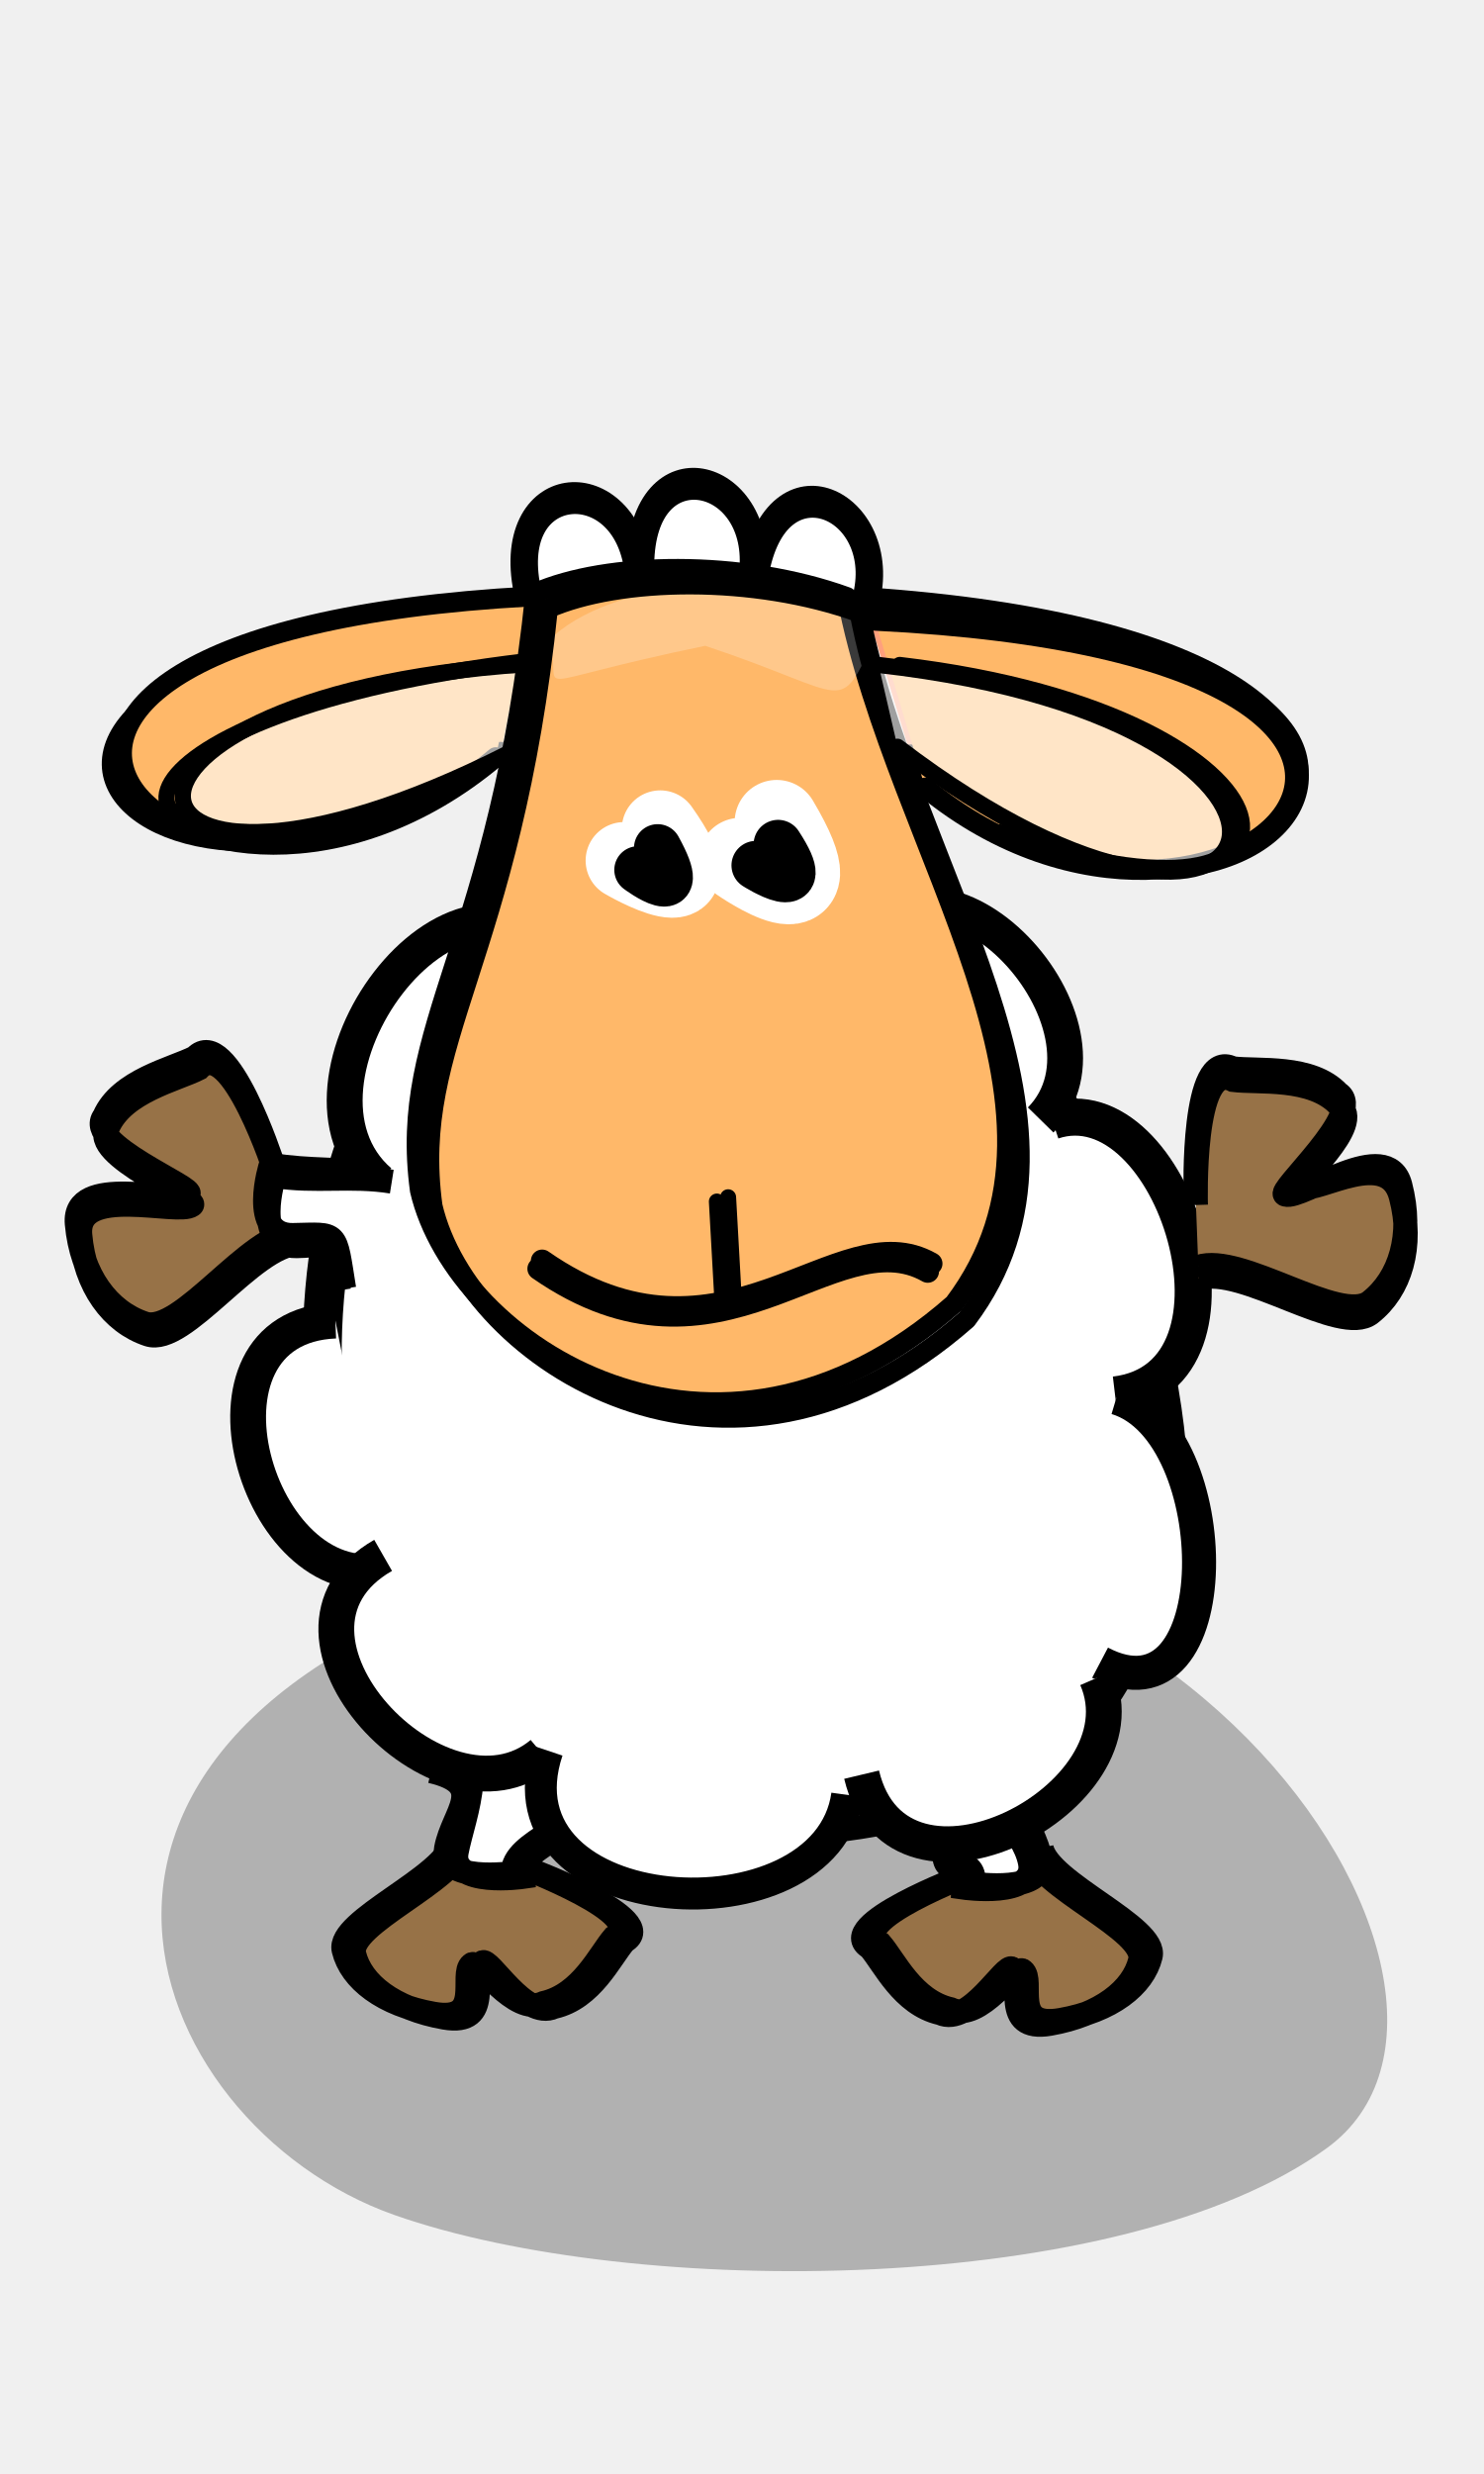
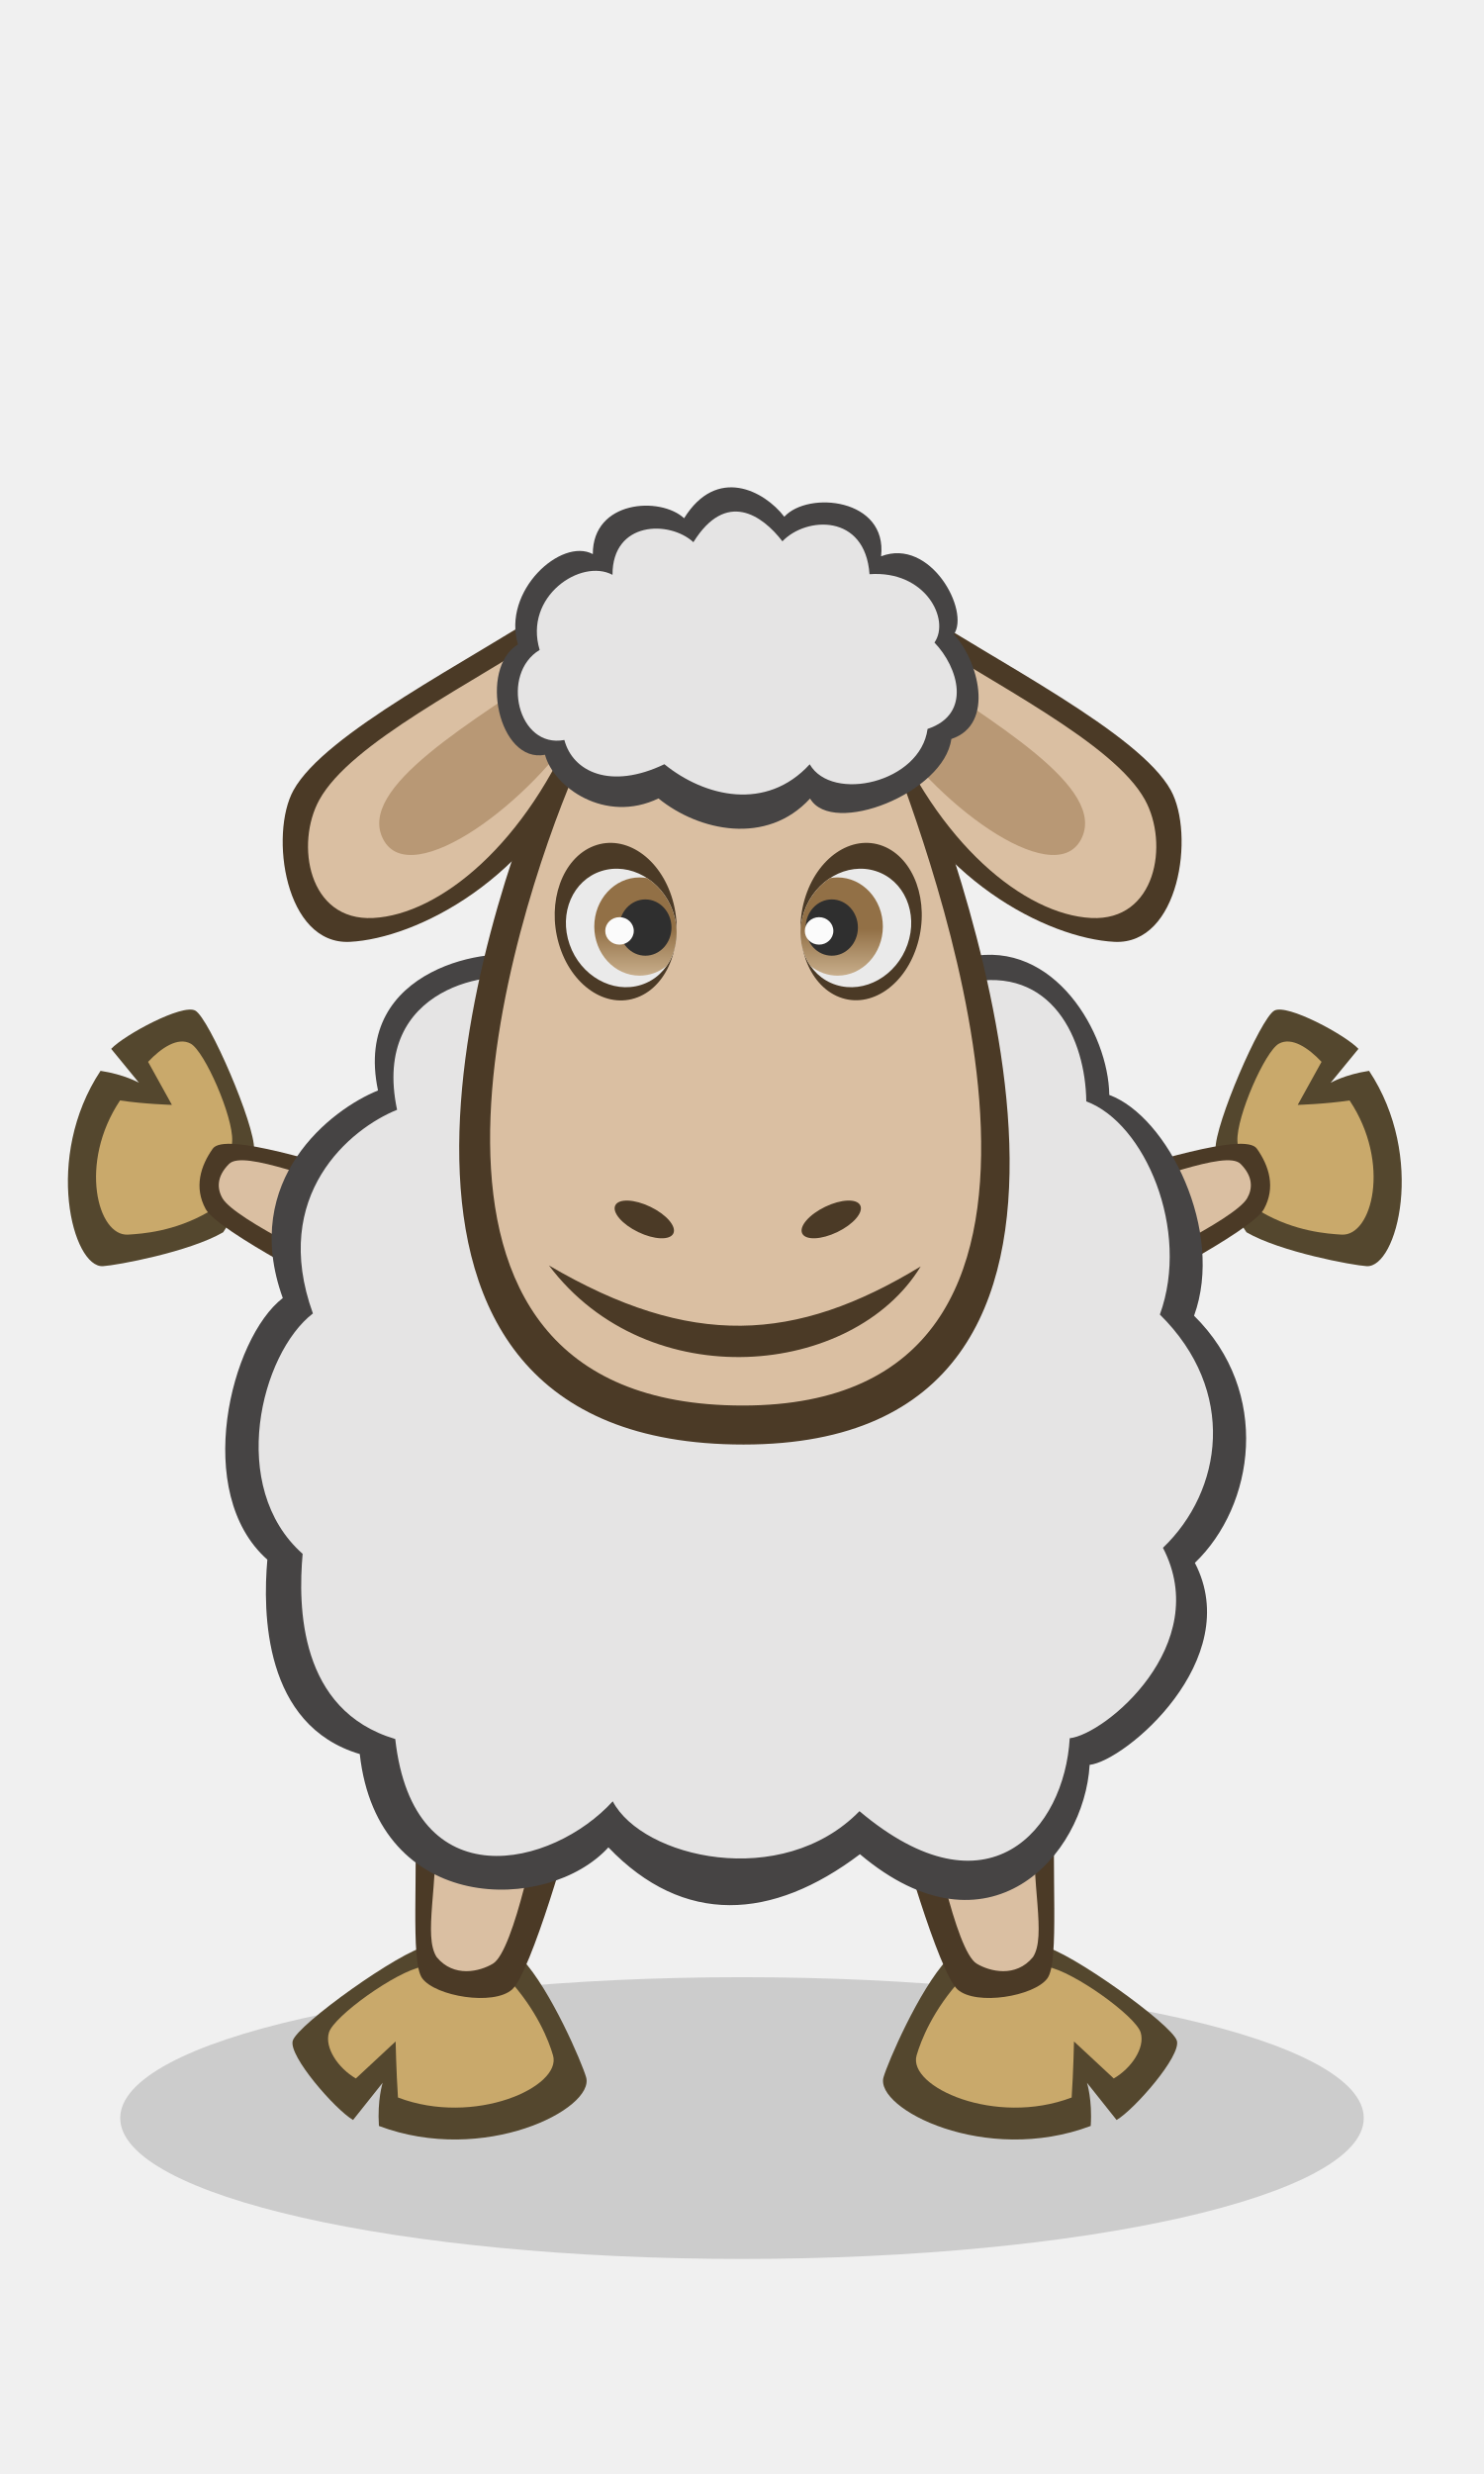
- <svg xmlns="http://www.w3.org/2000/svg" width="120" height="200" version="1.0">
-   <g>
-     <path style="opacity:1;fill:#000;fill-opacity:.265;fill-rule:evenodd;stroke:none;stroke-width:5;stroke-linecap:round;stroke-linejoin:round;stroke-miterlimit:4;stroke-opacity:1" d="M31.877 179.057c-20.783-7.326-33.964-40.105 13.694-52.688 47.628-12.575 79.195 34.58 61.73 47.279-16.56 12.042-55.94 12.275-75.424 5.409z" />
-     <path style="fill:#977247;fill-opacity:1;fill-rule:nonzero;stroke:#000;stroke-width:1.935;stroke-linecap:butt;stroke-linejoin:miter;stroke-miterlimit:4;stroke-opacity:1" d="M42.874 151.159s10.675 4.016 7.63 5.776c-1.17 1.36-2.625 4.606-5.687 5.307-2.403 1.118-5.288-4.134-5.828-3.594-.99.784 1.016 5.175-3.063 4.46-4.08-.716-6.698-2.745-7.28-5.14-.581-2.394 8.296-5.943 8.827-8.798m4.54 1.67s10.675 4.016 7.629 5.776c-1.169 1.36-2.625 4.605-5.687 5.307-2.402 1.118-5.287-3.656-5.827-3.115-.99.784 1.016 4.696-3.063 3.98-4.08-.715-6.698-2.744-7.28-5.139-.582-2.395 8.296-5.943 8.826-8.798" />
-     <path style="fill:#977247;fill-opacity:1;fill-rule:nonzero;stroke:#000;stroke-width:1.935;stroke-linecap:butt;stroke-linejoin:miter;stroke-miterlimit:4;stroke-opacity:1" d="M77.96 151.66s-10.676 4.017-7.63 5.777c1.169 1.36 2.625 4.605 5.687 5.307 2.403 1.118 5.288-4.134 5.827-3.594.99.784-1.015 5.175 3.064 4.46 4.079-.716 6.698-2.746 7.28-5.14.58-2.395-8.297-5.943-8.827-8.798m-4.54 1.67s-10.676 4.015-7.63 5.775c1.17 1.361 2.625 4.606 5.687 5.308 2.403 1.118 5.288-3.656 5.827-3.116.99.784-1.015 4.697 3.064 3.981 4.079-.716 6.698-2.745 7.28-5.14.581-2.394-8.297-5.942-8.827-8.798" />
-     <g style="fill:#fff;fill-opacity:1">
-       <path style="fill:#fff;fill-opacity:1;fill-rule:evenodd;stroke:#000;stroke-width:3;stroke-linecap:round;stroke-linejoin:round;stroke-miterlimit:4;stroke-opacity:1" d="M43.912 150.095c-43.5 20.63-38.422 82.727-19.126 102.172 16.115 24.393 76.069 21.536 86.26-6.203 20.275-21.326-17.505-125.59-67.134-95.969z" transform="matrix(.64509 0 0 .64509 18.684 -25.808)" />
-       <path style="fill:#fff;fill-opacity:1;fill-rule:evenodd;stroke:#000;stroke-width:3;stroke-linecap:round;stroke-linejoin:round;stroke-miterlimit:4;stroke-opacity:1" d="M45.78 151.095c-43.5 20.63-38.423 82.727-19.127 102.172 16.115 24.393 76.069 21.536 86.26-6.203 20.275-21.326-17.505-125.59-67.134-95.969z" transform="matrix(.64509 0 0 .64509 18.684 -25.808)" />
-     </g>
-     <path style="fill:#fff;fill-opacity:1;fill-rule:evenodd;stroke:#000;stroke-width:2.903;stroke-linecap:butt;stroke-linejoin:miter;stroke-miterlimit:4;stroke-dasharray:none;stroke-opacity:1" d="M30.691 95.544c-9.102-7.857 5.954-29.119 15.116-17.83" />
-     <path style="fill:#fff;fill-opacity:1;fill-rule:evenodd;stroke:#000;stroke-width:2.998;stroke-linecap:butt;stroke-linejoin:miter;stroke-miterlimit:4;stroke-dasharray:none;stroke-opacity:1" d="M85.106 90.613c9.77-3.263 17.224 20.708 5.06 22.16" />
-     <path style="fill:#fff;fill-opacity:1;fill-rule:evenodd;stroke:#000;stroke-width:2.894;stroke-linecap:butt;stroke-linejoin:miter;stroke-miterlimit:4;stroke-dasharray:none;stroke-opacity:1" d="M84.152 90.54c7.4-7.545-7.832-24.576-14.984-14.068" />
-     <path style="fill:#fff;fill-opacity:1;fill-rule:evenodd;stroke:#000;stroke-width:2.753;stroke-linecap:butt;stroke-linejoin:miter;stroke-miterlimit:4;stroke-dasharray:none;stroke-opacity:1" d="M90.276 112.992c9.01 2.693 9.239 26.967-1.322 21.421" />
-     <path style="fill:#fff;fill-opacity:1;fill-rule:evenodd;stroke:#000;stroke-width:2.894;stroke-linecap:butt;stroke-linejoin:miter;stroke-miterlimit:4;stroke-dasharray:none;stroke-opacity:1" d="M31.109 126.92c-10.321 2.275-16.69-19.667-3.989-20.163" />
-     <path style="fill:#fff;fill-opacity:1;fill-rule:nonzero;stroke:#000;stroke-width:1.935;stroke-linecap:butt;stroke-linejoin:miter;stroke-miterlimit:4;stroke-opacity:1" d="M45.212 146.956c.102 2.69-2.985 2.083-2.883 4.773 0 0-5.932.867-5.401-1.989.544-2.929 3.124-8.708-1.537-9.806m11.988 4.928c.101 2.69-6.013 3.858-5.912 6.548 0 0-5.93.867-5.4-1.989.543-2.93 3.448-5.134-1.213-6.233" />
-     <path style="fill:#fff;fill-opacity:1;fill-rule:evenodd;stroke:#000;stroke-width:2.894;stroke-linecap:butt;stroke-linejoin:miter;stroke-miterlimit:4;stroke-dasharray:none;stroke-opacity:1" d="M43.84 141.77c-8.099 6.79-23.892-9.72-12.86-16.033" />
-     <path style="fill:#fff;fill-opacity:1;fill-rule:evenodd;stroke:#000;stroke-width:2.58;stroke-linecap:butt;stroke-linejoin:miter;stroke-miterlimit:4;stroke-dasharray:none;stroke-opacity:1" d="M68.506 145.1c-1.657 11.958-28.87 10.233-24.246-3.585" />
-     <path style="fill:#fff;fill-opacity:1;fill-rule:nonzero;stroke:#000;stroke-width:1.935;stroke-linecap:butt;stroke-linejoin:miter;stroke-miterlimit:4;stroke-opacity:1" d="M76.334 149.45c-.102 2.691 1.654.457 1.552 3.148 0 0 5.931.866 5.401-1.99-.544-2.929-4.16-4.715.502-5.813m-7.552 4.337c-.101 2.69 2.612.456 2.51 3.146 0 0 5.931.867 5.401-1.989-.544-2.929-3.448-5.134 1.213-6.232" />
-     <path style="fill:#fff;fill-opacity:1;fill-rule:evenodd;stroke:#000;stroke-width:2.894;stroke-linecap:butt;stroke-linejoin:miter;stroke-miterlimit:4;stroke-dasharray:none;stroke-opacity:1" d="M88.68 135.646c4.231 9.684-16.06 20.184-19.008 7.82" />
-     <path style="fill:#977247;fill-opacity:1;fill-rule:nonzero;stroke:#000;stroke-width:1.935;stroke-linecap:butt;stroke-linejoin:miter;stroke-miterlimit:4;stroke-opacity:1" d="M22.023 93.973s-3.645-11.237-6.235-8.5c-1.85.939-6.09 1.858-7.359 4.78-1.705 2.203 7.536 5.826 6.792 6.274-1.106.854-9.384-1.757-9.014 2.404.37 4.161 2.568 7.087 5.484 8.05 2.916.965 8.488-7.266 12.122-7.33m-1.502-4.772s-3.645-11.237-6.235-8.5c-1.85.938-6.089 1.858-7.359 4.78-1.705 2.203 7.536 5.825 6.792 6.273-1.106.855-9.384-1.756-9.014 2.405.37 4.16 2.568 7.086 5.484 8.05 2.916.964 8.488-7.266 12.123-7.33" />
-     <path style="fill:#fff;fill-opacity:1;fill-rule:nonzero;stroke:#000;stroke-width:1.935;stroke-linecap:butt;stroke-linejoin:miter;stroke-miterlimit:4;stroke-opacity:1" d="M30.692 94.931c-3.348-.536-5.446-.236-8.794-.772 0 0-1.844 5.742 1.79 5.678 3.73-.065 3.372-.457 4.145 4.343m3.849-8.654c-3.348-.536-6.148.075-9.496-.46 0 0-1.844 5.741 1.791 5.677 3.729-.066 2.658-1.22 3.431 3.58" />
-     <path style="fill:#977247;fill-opacity:1;fill-rule:nonzero;stroke:#000;stroke-width:1.935;stroke-linecap:butt;stroke-linejoin:miter;stroke-miterlimit:4;stroke-opacity:1" d="M96.675 96.465S96.32 84.656 99.68 86.36c2.058.26 6.359-.303 8.54 2.021 2.347 1.498-5.132 8.024-4.28 8.195 1.33.432 8.243-4.817 9.297-.775 1.054 4.042-.03 7.538-2.45 9.428-2.42 1.89-10.44-3.98-13.884-2.815m-.194-5s-.356-11.808 3.005-10.104c2.058.26 6.359-.303 8.54 2.02 2.347 1.5-3.812 6.48-2.96 6.65 1.33.432 6.923-3.271 7.977.771 1.054 4.042-.03 7.537-2.45 9.428-2.42 1.89-10.44-3.98-13.884-2.815" />
-     <g style="fill:#fff;fill-opacity:1">
-       <path d="M726.003 279.13c-.864-13-19.012-12.88-16.21 2.315" style="fill:#fff;fill-opacity:1;fill-rule:evenodd;stroke:#000;stroke-width:4;stroke-linecap:butt;stroke-linejoin:miter;stroke-miterlimit:4;stroke-dasharray:none;stroke-opacity:1" transform="matrix(.55295 -.0424 .04933 .6432 -363.633 -102.788)" />
-       <path d="M742.64 280.93c2.822-12.72-14.629-17.702-16.208-2.331" style="fill:#fff;fill-opacity:1;fill-rule:evenodd;stroke:#000;stroke-width:4;stroke-linecap:butt;stroke-linejoin:miter;stroke-miterlimit:4;stroke-dasharray:none;stroke-opacity:1" transform="matrix(.55295 -.0424 .04933 .6432 -363.633 -102.788)" />
-       <path d="M758.512 285.93c5.48-11.82-10.498-20.424-15.333-5.748" style="fill:#fff;fill-opacity:1;fill-rule:evenodd;stroke:#000;stroke-width:4;stroke-linecap:butt;stroke-linejoin:miter;stroke-miterlimit:4;stroke-dasharray:none;stroke-opacity:1" transform="matrix(.55295 -.0424 .04933 .6432 -363.633 -102.788)" />
-     </g>
-     <g style="fill:#ffb869;fill-opacity:1">
-       <path d="M511.742 346.696c-53.295 13.089-73.37-43.54 9.533-14.985" style="fill:#ffb869;fill-opacity:1;fill-rule:evenodd;stroke:#000;stroke-width:2.5;stroke-linecap:round;stroke-linejoin:round;stroke-miterlimit:4;stroke-dasharray:none;stroke-opacity:1" transform="matrix(.59947 -.23827 .23827 .59947 -348.84 -25.14)" />
-       <path d="M511.603 346.67c-49.133 13.925-72.768-44.15 10.628-15.807" style="fill:#ffb869;fill-opacity:1;fill-rule:evenodd;stroke:#000;stroke-width:2.5;stroke-linecap:round;stroke-linejoin:round;stroke-miterlimit:4;stroke-dasharray:none;stroke-opacity:1" transform="matrix(.59947 -.23827 .23827 .59947 -348.84 -25.14)" />
-       <path d="M510.826 347.09c-46.944 15.613-73.456-45.663 11.492-17.112" style="fill:#ffb869;fill-opacity:1;fill-rule:evenodd;stroke:#000;stroke-width:2.5;stroke-linecap:round;stroke-linejoin:round;stroke-miterlimit:4;stroke-dasharray:none;stroke-opacity:1" transform="matrix(.59947 -.23827 .23827 .59947 -348.84 -25.14)" />
-     </g>
-     <path d="M773.716 257.337c-53.635 28.383-61.546-5.816-.28-9.873" style="fill:#fff;fill-opacity:.626;fill-rule:evenodd;stroke:#000;stroke-width:2.024;stroke-linecap:round;stroke-linejoin:round;stroke-miterlimit:4;stroke-dasharray:none;stroke-opacity:1" transform="matrix(.64509 0 0 .64509 -456.41 -105.934)" />
-     <path d="M753.97 266.83c-39.324 7.786-33.707-13.476 19.466-19.745" style="fill:none;fill-opacity:1;fill-rule:evenodd;stroke:#000;stroke-width:2.024;stroke-linecap:round;stroke-linejoin:round;stroke-miterlimit:4;stroke-dasharray:none;stroke-opacity:1" transform="matrix(.64509 0 0 .64509 -456.41 -105.934)" />
-     <path style="fill:#ffb869;fill-opacity:1;fill-rule:nonzero;stroke:#000;stroke-width:1.613;stroke-linecap:round;stroke-linejoin:round;stroke-miterlimit:4;stroke-dasharray:none;stroke-opacity:1" d="M33.955 96.24c2.916 12.501 23.901 26.16 43.193 9.16 12.039-15.962-4.67-36.377-8.667-57.136-8.515-3.09-19.456-2.858-25.194-.326-2.956 28.627-11.159 34.887-9.332 48.303z" />
-     <path d="M43.837 101.926c14.718 10.25 23.858-4.128 31.464.225" style="fill:none;fill-opacity:.75;fill-rule:evenodd;stroke:#000;stroke-width:1.82;stroke-linecap:round;stroke-linejoin:round;stroke-miterlimit:4;stroke-dasharray:none;stroke-opacity:1" />
-     <path style="fill:#000;fill-opacity:1;fill-rule:evenodd;stroke:#fff;stroke-width:6.219;stroke-linecap:round;stroke-linejoin:round;stroke-miterlimit:4;stroke-opacity:1" d="M53.39 67.004c5.17 7.313-2.925 2.562-2.925 2.562" />
-     <path style="fill:#000;fill-opacity:1;fill-rule:evenodd;stroke:#000;stroke-width:3.827;stroke-linecap:round;stroke-linejoin:round;stroke-miterlimit:4;stroke-opacity:1" d="M53.18 68.539c2.814 5.089-1.593 1.783-1.593 1.783" />
-     <g style="fill:#fff;fill-opacity:.23;stroke:none;stroke-opacity:1">
-       <path style="fill:#fff;fill-opacity:.23;fill-rule:evenodd;stroke-width:3;stroke-linecap:round;stroke-linejoin:round;stroke-miterlimit:4" d="M71.43 245.185c-41.548-32.096-37.777-47.641-44.777 8.082 25.866 56.537 74.25 34.15 86.26-6.203-6.655-37.656 8.146-31.5-41.483-1.88z" transform="matrix(-.30468 -.00532 .0187 -.11794 74.205 81.504)" />
-     </g>
-     <path style="fill:#000;fill-opacity:1;fill-rule:evenodd;stroke:#fff;stroke-width:6.801;stroke-linecap:round;stroke-linejoin:round;stroke-miterlimit:4;stroke-opacity:1" d="M62.807 66.452c5.18 8.73-2.932 3.059-2.932 3.059" />
-     <path style="fill:#000;fill-opacity:1;fill-rule:evenodd;stroke:#000;stroke-width:3.961;stroke-linecap:round;stroke-linejoin:round;stroke-miterlimit:4;stroke-opacity:1" d="M62.919 68.258c3.163 4.849-1.79 1.699-1.79 1.699" />
-     <path style="fill:#ffa07d;fill-opacity:1;fill-rule:evenodd;stroke:#000;stroke-width:1.613;stroke-linecap:round;stroke-linejoin:round;stroke-miterlimit:4;stroke-dasharray:none;stroke-opacity:1" d="M73.618 60.986c25.169 25.216 57.665-8.655-3.86-12.724" />
-     <path style="fill:none;fill-opacity:1;fill-rule:evenodd;stroke:#000;stroke-width:1.613;stroke-linecap:round;stroke-linejoin:round;stroke-miterlimit:4;stroke-dasharray:none;stroke-opacity:1" d="M73.952 62.986c26.381 19.81 56.101-10.842-4.32-13.478" />
-     <path style="fill:#ffb869;fill-opacity:1;fill-rule:evenodd;stroke:#000;stroke-width:1.613;stroke-linecap:round;stroke-linejoin:round;stroke-miterlimit:4;stroke-dasharray:none;stroke-opacity:1" d="M74.808 63.668c24.176 19.81 54.914-10.606-4.037-13.486" />
-     <path style="fill:none;fill-opacity:1;fill-rule:nonzero;stroke:#000;stroke-width:1.613;stroke-linecap:round;stroke-linejoin:round;stroke-miterlimit:4;stroke-dasharray:none;stroke-opacity:1" d="M34.976 97.495c2.916 12.5 23.901 26.158 43.193 9.16 12.039-15.963-4.669-36.378-8.667-57.137-8.515-3.09-19.455-2.858-25.194-.326-2.956 28.627-11.159 34.887-9.332 48.303z" />
-     <path d="M773.716 257.337c-49.025 37.365-62.647-2.974 2.378-10.252" style="fill:#fff;fill-opacity:.626;fill-rule:evenodd;stroke:#000;stroke-width:2.024;stroke-linecap:round;stroke-linejoin:round;stroke-miterlimit:4;stroke-dasharray:none;stroke-opacity:1" transform="matrix(-.64509 0 0 .64509 571.692 -105.636)" />
-     <path d="M760.897 268.061c-43.88 15.76-40.634-14.707 12.54-20.976" style="fill:none;fill-opacity:1;fill-rule:evenodd;stroke:#000;stroke-width:2.024;stroke-linecap:round;stroke-linejoin:round;stroke-miterlimit:4;stroke-dasharray:none;stroke-opacity:1" transform="matrix(-.64509 0 0 .64509 571.692 -105.636)" />
-     <path d="M43.556 102.565c14.718 10.25 23.857-4.128 31.464.225" style="fill:none;fill-opacity:.75;fill-rule:evenodd;stroke:#000;stroke-width:1.82;stroke-linecap:round;stroke-linejoin:round;stroke-miterlimit:4;stroke-dasharray:none;stroke-opacity:1" />
-     <path d="m59.351 105.259-.473-8.473" style="fill:none;fill-opacity:.75;fill-rule:evenodd;stroke:#000;stroke-width:1.29;stroke-linecap:round;stroke-linejoin:round;stroke-miterlimit:4;stroke-dasharray:none;stroke-opacity:1" />
-     <path d="m58.44 105.605-.473-8.473" style="fill:none;fill-opacity:.75;fill-rule:evenodd;stroke:#000;stroke-width:1.29;stroke-linecap:round;stroke-linejoin:round;stroke-miterlimit:4;stroke-dasharray:none;stroke-opacity:1" />
+ <svg xmlns="http://www.w3.org/2000/svg" xmlns:xlink="http://www.w3.org/1999/xlink" width="120" height="200" viewBox="0 0 120 200" version="1.1" id="svg8">
+   <defs id="defs2">
+     <linearGradient id="linearGradient988">
+       <stop style="stop-color:#927046;stop-opacity:1" offset="0" id="stop984" />
+       <stop style="stop-color:#ccb391;stop-opacity:1" offset="1" id="stop986" />
+     </linearGradient>
+     <linearGradient xlink:href="#linearGradient988" id="linearGradient990" x1="50.996" y1="81.109" x2="50.996" y2="85.189" gradientUnits="userSpaceOnUse" gradientTransform="translate(0 -6)" />
+     <linearGradient xlink:href="#linearGradient988" id="linearGradient1035" gradientUnits="userSpaceOnUse" x1="50.996" y1="81.109" x2="50.996" y2="85.189" gradientTransform="matrix(-1 0 0 1 119.444 -6)" />
+   </defs>
+   <g id="layer1" style="display:inline">
+     <ellipse style="display:inline;opacity:.999;fill:#000;fill-opacity:.149;stroke:none;stroke-width:1;stroke-miterlimit:4;stroke-dasharray:none;stroke-opacity:.996" id="path1535" cx="60" cy="171.226" rx="50.278" ry="11.388" />
+     <use x="0" y="0" xlink:href="#path1163-6-6" id="use1176" width="100%" height="100%" transform="matrix(-1 0 0 1 118.838 0)" />
+     <use x="0" y="0" xlink:href="#path1163-0" id="use1178" width="100%" height="100%" transform="matrix(-1 0 0 1 118.838 0)" />
+     <use x="0" y="0" xlink:href="#path1094-3-6" id="use1180" width="100%" height="100%" transform="matrix(-1 0 0 1 118.838 0)" />
+     <use x="0" y="0" xlink:href="#path1094-2" id="use1182" width="100%" height="100%" transform="matrix(-1 0 0 1 118.838 0)" />
+     <use x="0" y="0" xlink:href="#path1163-6" id="use1184" width="100%" height="100%" transform="matrix(-1 0 0 1 118.838 0)" />
+     <use x="0" y="0" xlink:href="#path1163" id="use1186" width="100%" height="100%" transform="matrix(-1 0 0 1 118.838 0)" />
+     <use x="0" y="0" xlink:href="#path1094-3" id="use1188" width="100%" height="100%" transform="matrix(-1 0 0 1 118.838 0)" />
+     <use x="0" y="0" xlink:href="#path1094" id="use1190" width="100%" height="100%" transform="matrix(-1 0 0 1 118.838 0)" />
+     <path style="display:inline;fill:#54472e;fill-opacity:1;stroke:none;stroke-width:1px;stroke-linecap:butt;stroke-linejoin:miter;stroke-opacity:1" d="M18.043 99.62c-2.747 1.59-8.58 2.67-9.714 2.738-2.457.15-4.824-8.803-.199-15.79 1.942.293 3.107.964 3.107.964L8.99 84.79c1.052-1.121 5.757-3.663 6.8-3.093 1.121.613 4.843 9.259 4.756 11.224-.087 1.966-1.5 5.265-2.503 6.7z" id="path1163-6-6" />
+     <path style="display:inline;fill:#c9a96b;fill-opacity:1;stroke:none;stroke-width:1px;stroke-linecap:butt;stroke-linejoin:miter;stroke-opacity:1" d="M16.844 97.978c-2.748 1.589-5.358 1.76-6.493 1.83-2.457.149-4.023-5.78-.644-10.847 1.942.293 4.195.359 4.195.359l-1.927-3.48c1.053-1.121 2.405-2.039 3.446-1.47 1.122.614 3.442 5.9 3.355 7.866-.086 1.965-.929 4.307-1.932 5.742z" id="path1163-0" />
+     <path style="fill:#4b3a26;fill-opacity:1;stroke:none;stroke-width:1px;stroke-linecap:butt;stroke-linejoin:miter;stroke-opacity:1" d="M17.203 92.859c-.98 1.385-1.537 3.123-.565 4.894.971 1.77 10.971 6.94 12.4 7.516 1.427.576 7.646-8.941 1.987-9.804-4.93-1.388-12.843-3.991-13.822-2.606z" id="path1094-3-6" />
+     <path style="fill:#dabfa2;fill-opacity:1;stroke:none;stroke-width:1px;stroke-linecap:butt;stroke-linejoin:miter;stroke-opacity:1" d="M30.343 96.515c-4.396-.848-10.623-3.621-11.823-2.422-1.006 1.004-.986 1.995-.524 2.785 1.02 1.743 9.705 5.84 11.132 6.415 1.428.577 4.292-5.765 1.215-6.778z" id="path1094-2" />
+     <path style="display:inline;fill:#54472e;fill-opacity:1;stroke:none;stroke-width:1px;stroke-linecap:butt;stroke-linejoin:miter;stroke-opacity:1" d="M42.218 158.376c2.33 2.509 4.838 8.375 5.176 9.55.73 2.544-8.243 7.142-16.754 3.937-.14-2.107.302-3.489.302-3.489l-2.394 3.007c-1.438-.84-5.238-5.179-4.875-6.407.391-1.322 8.723-7.27 10.834-7.643 2.112-.373 5.95.33 7.71 1.045z" id="path1163-6" />
+     <path style="display:inline;fill:#c9a96b;fill-opacity:1;stroke:none;stroke-width:1px;stroke-linecap:butt;stroke-linejoin:miter;stroke-opacity:1" d="M41.06 159.942c2.33 2.508 3.323 5.044 3.66 6.22.731 2.543-6.361 5.753-12.539 3.402-.14-2.107-.19-4.531-.19-4.531l-3.215 2.992c-1.439-.84-2.542-2.48-2.179-3.708.391-1.323 5.434-4.946 7.546-5.32 2.111-.372 5.156.23 6.916.945z" id="path1163" />
+     <path style="fill:#4b3a26;fill-opacity:1;stroke:none;stroke-width:1px;stroke-linecap:butt;stroke-linejoin:miter;stroke-opacity:1" d="M34.146 159.934c1.073 1.449 5.739 2.235 7.257.903 1.519-1.332 4.864-12.939 5.117-14.457.253-1.519-13.41-6.711-13.026-1 .384 5.712-.359 13.191.652 14.554z" id="path1094-3" />
+     <path style="fill:#dabfa2;fill-opacity:1;stroke:none;stroke-width:1px;stroke-linecap:butt;stroke-linejoin:miter;stroke-opacity:1" d="M39.858 158.745c1.732-1.04 3.69-11.126 3.943-12.644.253-1.519-8.798-4.794-8.568.752.23 5.546-1.026 9.65.077 11.36 1.396 1.693 3.494 1.165 4.548.532z" id="path1094" />
+     <path style="fill:#464444;fill-opacity:1;stroke:none;stroke-width:1px;stroke-linecap:butt;stroke-linejoin:miter;stroke-opacity:1" d="M78.366 77.36c6.882-1.43 11.275 6.183 11.334 11.156 4.724 1.743 9.344 11.006 6.855 17.849 6.28 6.194 4.886 15.364.065 19.977 4.073 7.838-5.64 16.023-8.509 16.33-.425 7.37-8.177 15.99-18.574 7.224-7.097 5.363-14.24 5.803-20.341-.552-4.87 5.334-18.65 5.538-20.104-7.545-7.798-2.314-7.847-11.48-7.473-15.716-6.084-5.388-2.977-17.898 1.248-21.148-3.466-9.595 3.926-15.262 7.7-16.78-2.13-10.078 9.534-11.752 12.018-10.752s35.781-.044 35.781-.044z" id="path1072-9" />
+     <path style="fill:#e5e4e4;fill-opacity:1;stroke:none;stroke-width:1px;stroke-linecap:butt;stroke-linejoin:miter;stroke-opacity:1" d="M78.209 79.438c6.882-1.43 9.571 4.627 9.631 9.6 4.724 1.743 8.438 10.387 5.95 17.23 6.28 6.193 5.07 14.246.249 18.858 4.072 7.839-4.67 15.086-7.538 15.394-.425 7.37-6.605 14.662-17.002 5.896-6.294 6.436-17.56 3.765-19.95-.796-4.871 5.334-16.133 8.047-17.588-5.037-7.798-2.313-7.863-10.732-7.489-14.969-6.085-5.388-3.395-16.184.83-19.434-3.466-9.596 3.031-14.945 6.806-16.463-2.132-10.079 7.993-11.455 10.477-10.454 2.484 1 35.624.175 35.624.175z" id="path1072" />
+     <path style="fill:#4b3a26;fill-opacity:1;stroke:none;stroke-width:1px;stroke-linecap:butt;stroke-linejoin:miter;stroke-opacity:1" d="M45.345 48.598c-7.538 4.914-19.073 10.674-21.616 15.29-1.953 3.546-.697 12.52 4.566 12.251 5.367-.275 14.887-5.065 19.062-15.389 3.56-8.804-.548-12.85-2.012-12.152z" id="path1042-0" />
+     <use x="0" y="0" xlink:href="#path1042-0" id="use1066" width="100%" height="100%" transform="matrix(-1 0 0 1 118.407 0)" />
+     <path style="fill:#4b3a26;fill-opacity:1;stroke:none;stroke-width:1px;stroke-linecap:butt;stroke-linejoin:miter;stroke-opacity:1" d="M73.944 60.41c3.982 10.286 21.082 56.367-13.82 56.367-34.9 0-21.148-42.997-15.719-55.074 5.43-12.077 25.556-11.578 29.539-1.293z" id="path863-3" />
+     <use x="0" y="0" xlink:href="#path1042" id="use1068" width="100%" height="100%" transform="matrix(-1 0 0 1 118.407 0)" />
+     <path style="fill:#dabfa2;fill-opacity:1;stroke:none;stroke-width:1px;stroke-linecap:butt;stroke-linejoin:miter;stroke-opacity:1" d="M72.323 61.387c3.583 9.769 19.142 52.237-12.262 52.237S41.534 74.045 46.42 62.575c4.886-11.47 22.32-10.957 25.903-1.188z" id="path863" />
+     <path style="fill:#4b3a26;fill-opacity:1;stroke:none;stroke-width:1px;stroke-linecap:butt;stroke-linejoin:miter;stroke-opacity:1" d="M44.389 102.301c11.47 6.72 19.913 6.247 30.06.078-5.43 8.931-22.005 10.604-30.06-.078z" id="path907" />
+     <ellipse style="opacity:.999;fill:#4b3a26;fill-opacity:1;stroke:none;stroke-width:1.5;stroke-opacity:.996" id="path917" cx="89.761" cy="66.147" rx="2.607" ry="1.134" transform="rotate(25.756)" />
+     <ellipse style="opacity:.999;fill:#4b3a26;fill-opacity:1;stroke:none;stroke-width:1.5;stroke-opacity:.996" id="path917-7" cx="-17.702" cy="117.994" rx="2.607" ry="1.134" transform="scale(-1 1) rotate(25.756)" />
+     <ellipse style="opacity:.999;fill:#4b3a26;fill-opacity:1;stroke:none;stroke-width:1.503;stroke-opacity:.996" id="path939" cx="27.226" cy="87.746" rx="4.931" ry="6.367" transform="matrix(.9332 -.35937 .27782 .96063 0 0)" />
+     <ellipse style="opacity:.999;fill:#eaeaea;fill-opacity:1;stroke:none;stroke-width:1.5;stroke-opacity:.996" id="path939-5" cx="22.704" cy="86.767" rx="4.386" ry="4.873" transform="matrix(.95272 -.30384 .3297 .94409 0 0)" />
+     <path id="path961" style="opacity:.999;fill:url(#linearGradient990);fill-opacity:1;stroke:none;stroke-width:1.5;stroke-opacity:.996" d="M51.72 70.932a3.666 3.97 0 0 0-3.665 3.97 3.666 3.97 0 0 0 3.666 3.971 3.666 3.97 0 0 0 2.18-.78 4.88 4.378 64.237 0 0 .515-4.41 4.88 4.378 64.237 0 0-2.09-2.697 3.666 3.97 0 0 0-.605-.054z" />
+     <ellipse style="opacity:.999;fill:#2f2f2f;fill-opacity:1;stroke:none;stroke-width:1.5;stroke-opacity:.996" id="path992" cx="52.185" cy="74.984" rx="2.113" ry="2.275" />
+     <ellipse style="opacity:.999;fill:#fbfbfb;fill-opacity:1;stroke:none;stroke-width:1.5;stroke-opacity:.996" id="path994" cx="50.095" cy="75.255" rx="1.154" ry="1.11" />
+     <use x="0" y="0" xlink:href="#path1064" id="use1070" width="100%" height="100%" transform="matrix(-1 0 0 1 118.407 0)" />
+     <ellipse style="opacity:.999;fill:#4b3a26;fill-opacity:1;stroke:none;stroke-width:1.503;stroke-opacity:.996" id="path939-2" cx="-87.874" cy="44.539" rx="4.906" ry="6.358" transform="matrix(-.93267 -.36074 -.2767 .96096 0 0)" />
+     <ellipse style="opacity:.999;fill:#eaeaea;fill-opacity:1;stroke:none;stroke-width:1.5;stroke-opacity:.996" id="path939-5-9" cx="-90.104" cy="50.462" rx="4.386" ry="4.873" transform="matrix(-.95272 -.30384 -.3297 .94409 0 0)" />
+     <path id="path961-1" style="opacity:.999;fill:url(#linearGradient1035);fill-opacity:1;stroke:none;stroke-width:1.5;stroke-opacity:.996" d="M67.724 70.932a3.666 3.97 0 0 1 3.666 3.97 3.666 3.97 0 0 1-3.666 3.971 3.666 3.97 0 0 1-2.18-.78 4.378 4.88 25.763 0 1-.516-4.41 4.378 4.88 25.763 0 1 2.09-2.697 3.666 3.97 0 0 1 .606-.054z" />
+     <ellipse style="opacity:.999;fill:#2f2f2f;fill-opacity:1;stroke:none;stroke-width:1.5;stroke-opacity:.996" id="path992-2" cx="-67.26" cy="74.984" rx="2.113" ry="2.275" transform="scale(-1 1)" />
+     <ellipse style="opacity:.999;fill:#fbfbfb;fill-opacity:1;stroke:none;stroke-width:1.5;stroke-opacity:.996" id="path994-7" cx="-66.233" cy="75.255" rx="1.154" ry="1.11" transform="scale(-1 1)" />
+     <path style="fill:#dabfa2;fill-opacity:1;stroke:none;stroke-width:1px;stroke-linecap:butt;stroke-linejoin:miter;stroke-opacity:1" d="M45.594 50.423c-7.538 4.915-17.229 9.62-19.772 14.237-1.953 3.545-.908 9.82 4.355 9.551 5.367-.275 12.43-5.987 16.605-16.31 3.56-8.805.277-8.176-1.188-7.478z" id="path1042" />
+     <path style="fill:#b89875;fill-opacity:1;stroke:none;stroke-width:1px;stroke-linecap:butt;stroke-linejoin:miter;stroke-opacity:1" d="M45.67 53.23c-7.44 5.114-16.914 10.439-14.669 14.646 2.245 4.207 12.083-3.065 16.237-9.932 4.154-6.867-.234-5.832-1.568-4.715z" id="path1064" />
+     <path style="fill:#464444;fill-opacity:1;stroke:none;stroke-width:1px;stroke-linecap:butt;stroke-linejoin:miter;stroke-opacity:1" d="M77.126 51.288c1.925 1.995 3.413 7.258-.199 8.452-.583 4.366-9.627 7.912-11.422 4.813-3.505 3.824-9 2.644-12.259-.007-4.326 2.078-8.492-.933-9.174-3.529-3.762.72-5.386-6.993-2.186-8.92-1.304-4.329 3.505-8.67 6.051-7.304-.012-4.36 5.453-4.679 7.382-2.899 2.64-4.25 6.477-2.233 8.102-.12 1.933-2.113 8.36-1.491 7.826 3.198 4.002-1.543 7.215 4.43 5.88 6.316z" id="path885-6" />
+     <path style="fill:#e5e4e4;fill-opacity:1;stroke:none;stroke-width:1px;stroke-linecap:butt;stroke-linejoin:miter;stroke-opacity:1" d="M70.312 46.419c4.523-.332 6.552 3.672 5.25 5.525 1.925 1.995 3.056 5.788-.556 6.982-.583 4.366-7.735 5.96-9.53 2.86-3.504 3.825-8.493 2.644-11.752-.006-4.326 2.078-7.405.635-8.088-1.96-3.762.72-5.197-5.35-1.998-7.279-1.303-4.327 3.344-7.437 5.89-6.07-.011-4.36 4.613-4.42 6.542-2.64 2.64-4.25 5.573-2.183 7.198-.07 1.908-2.011 6.696-2.264 7.044 2.658z" id="path885" />
  </g>
</svg>
